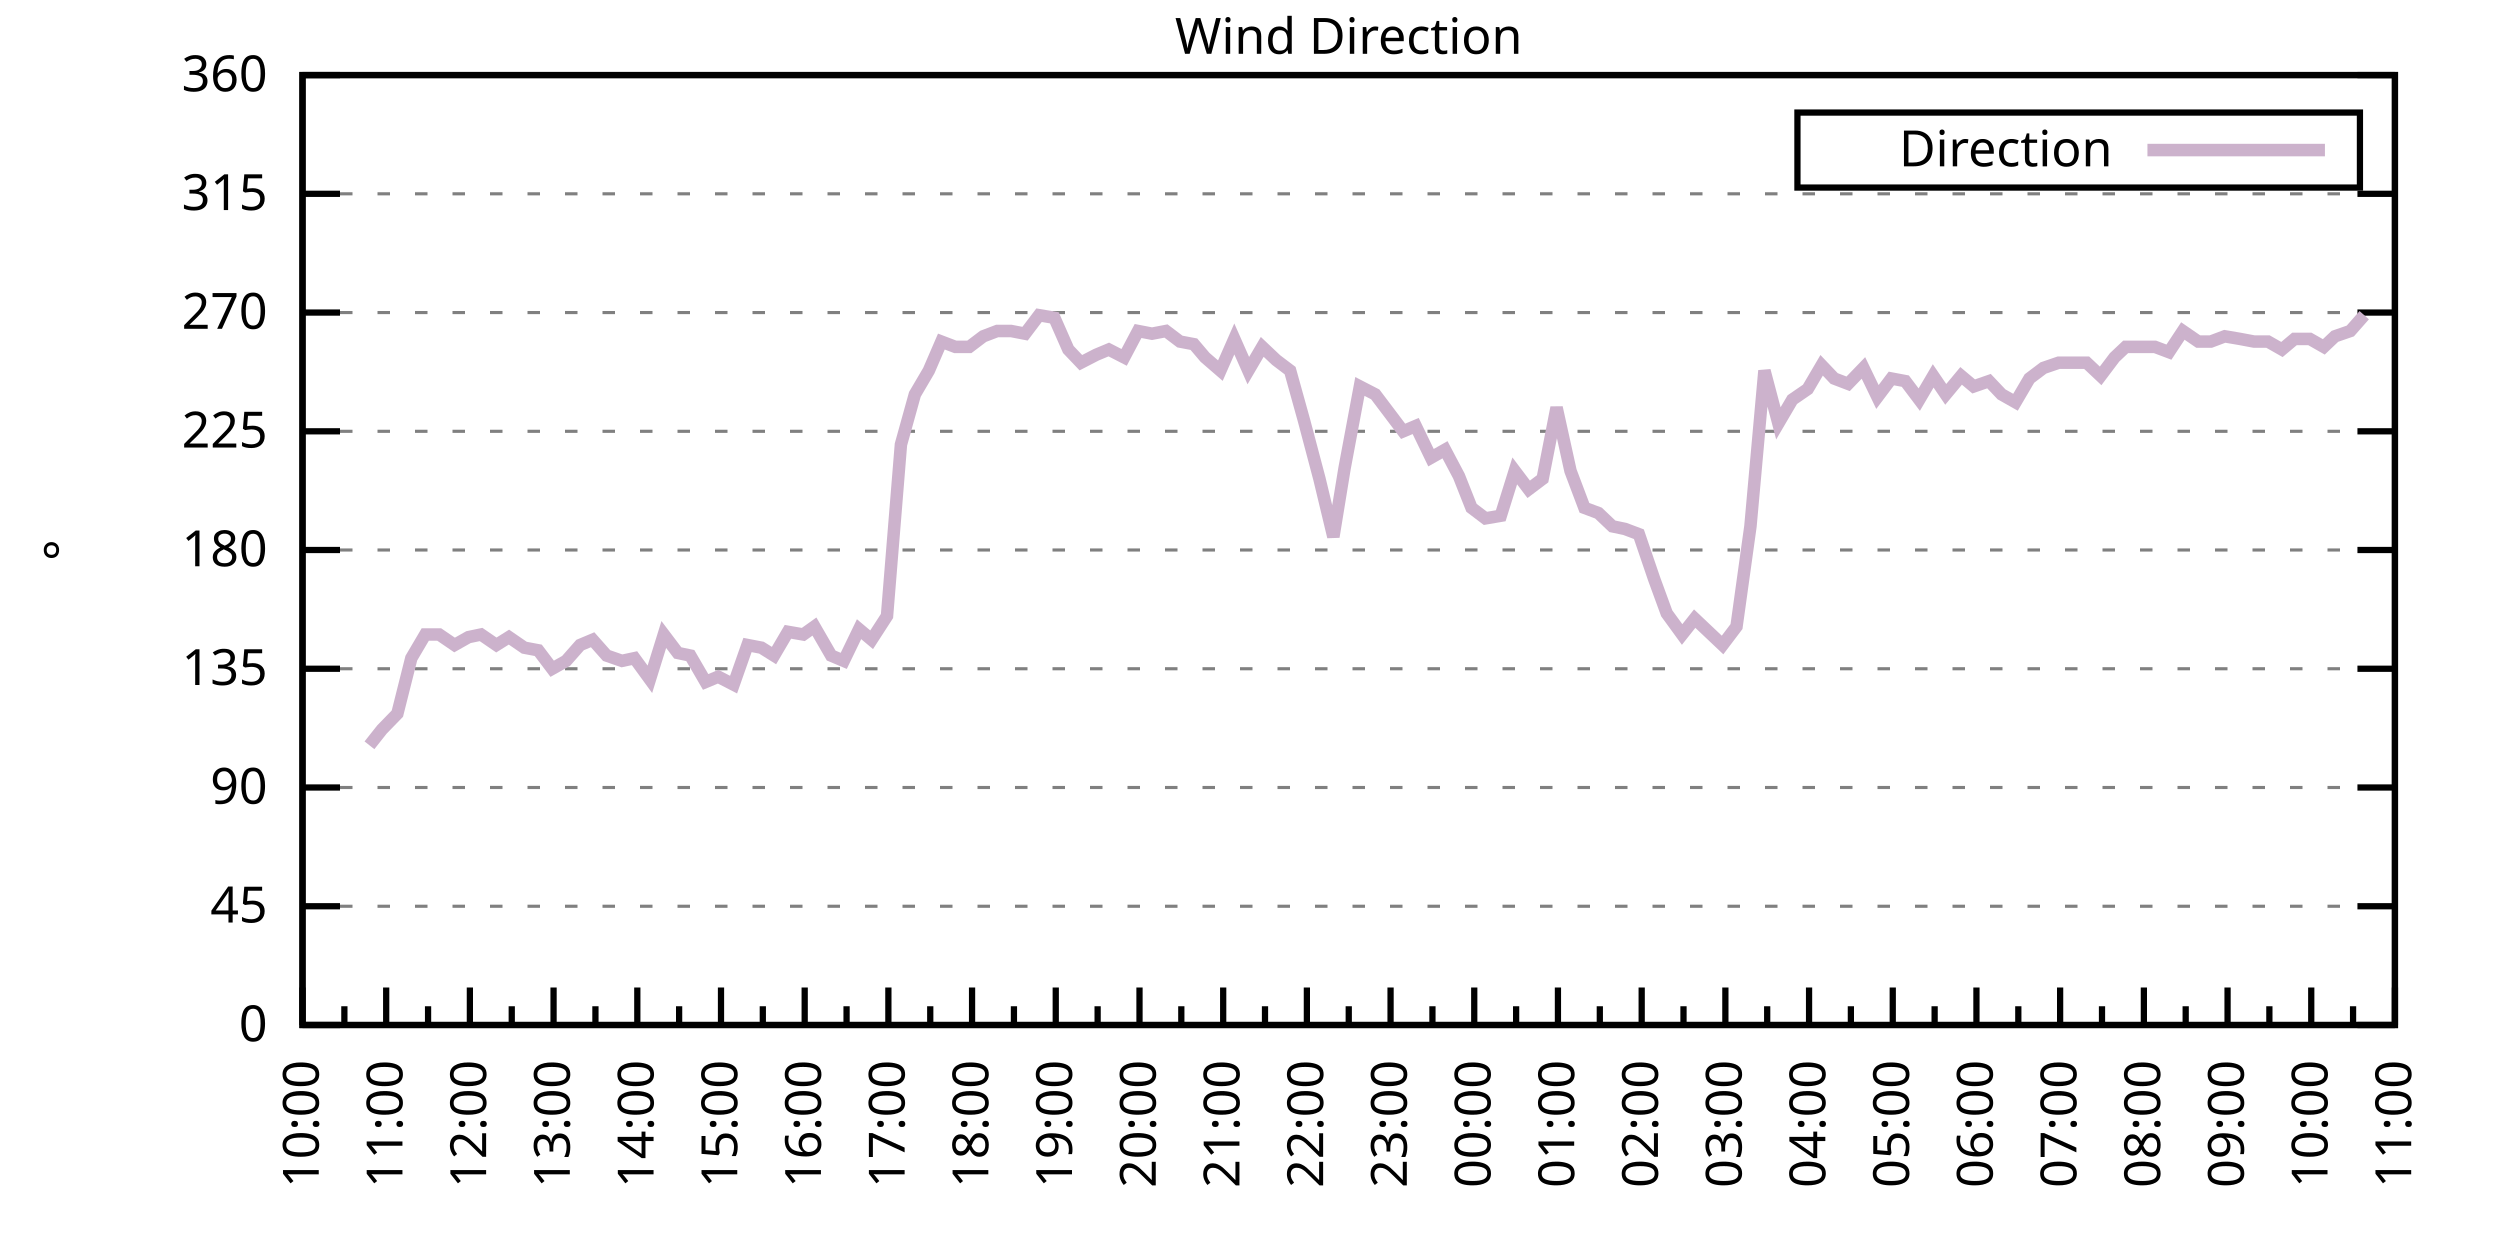
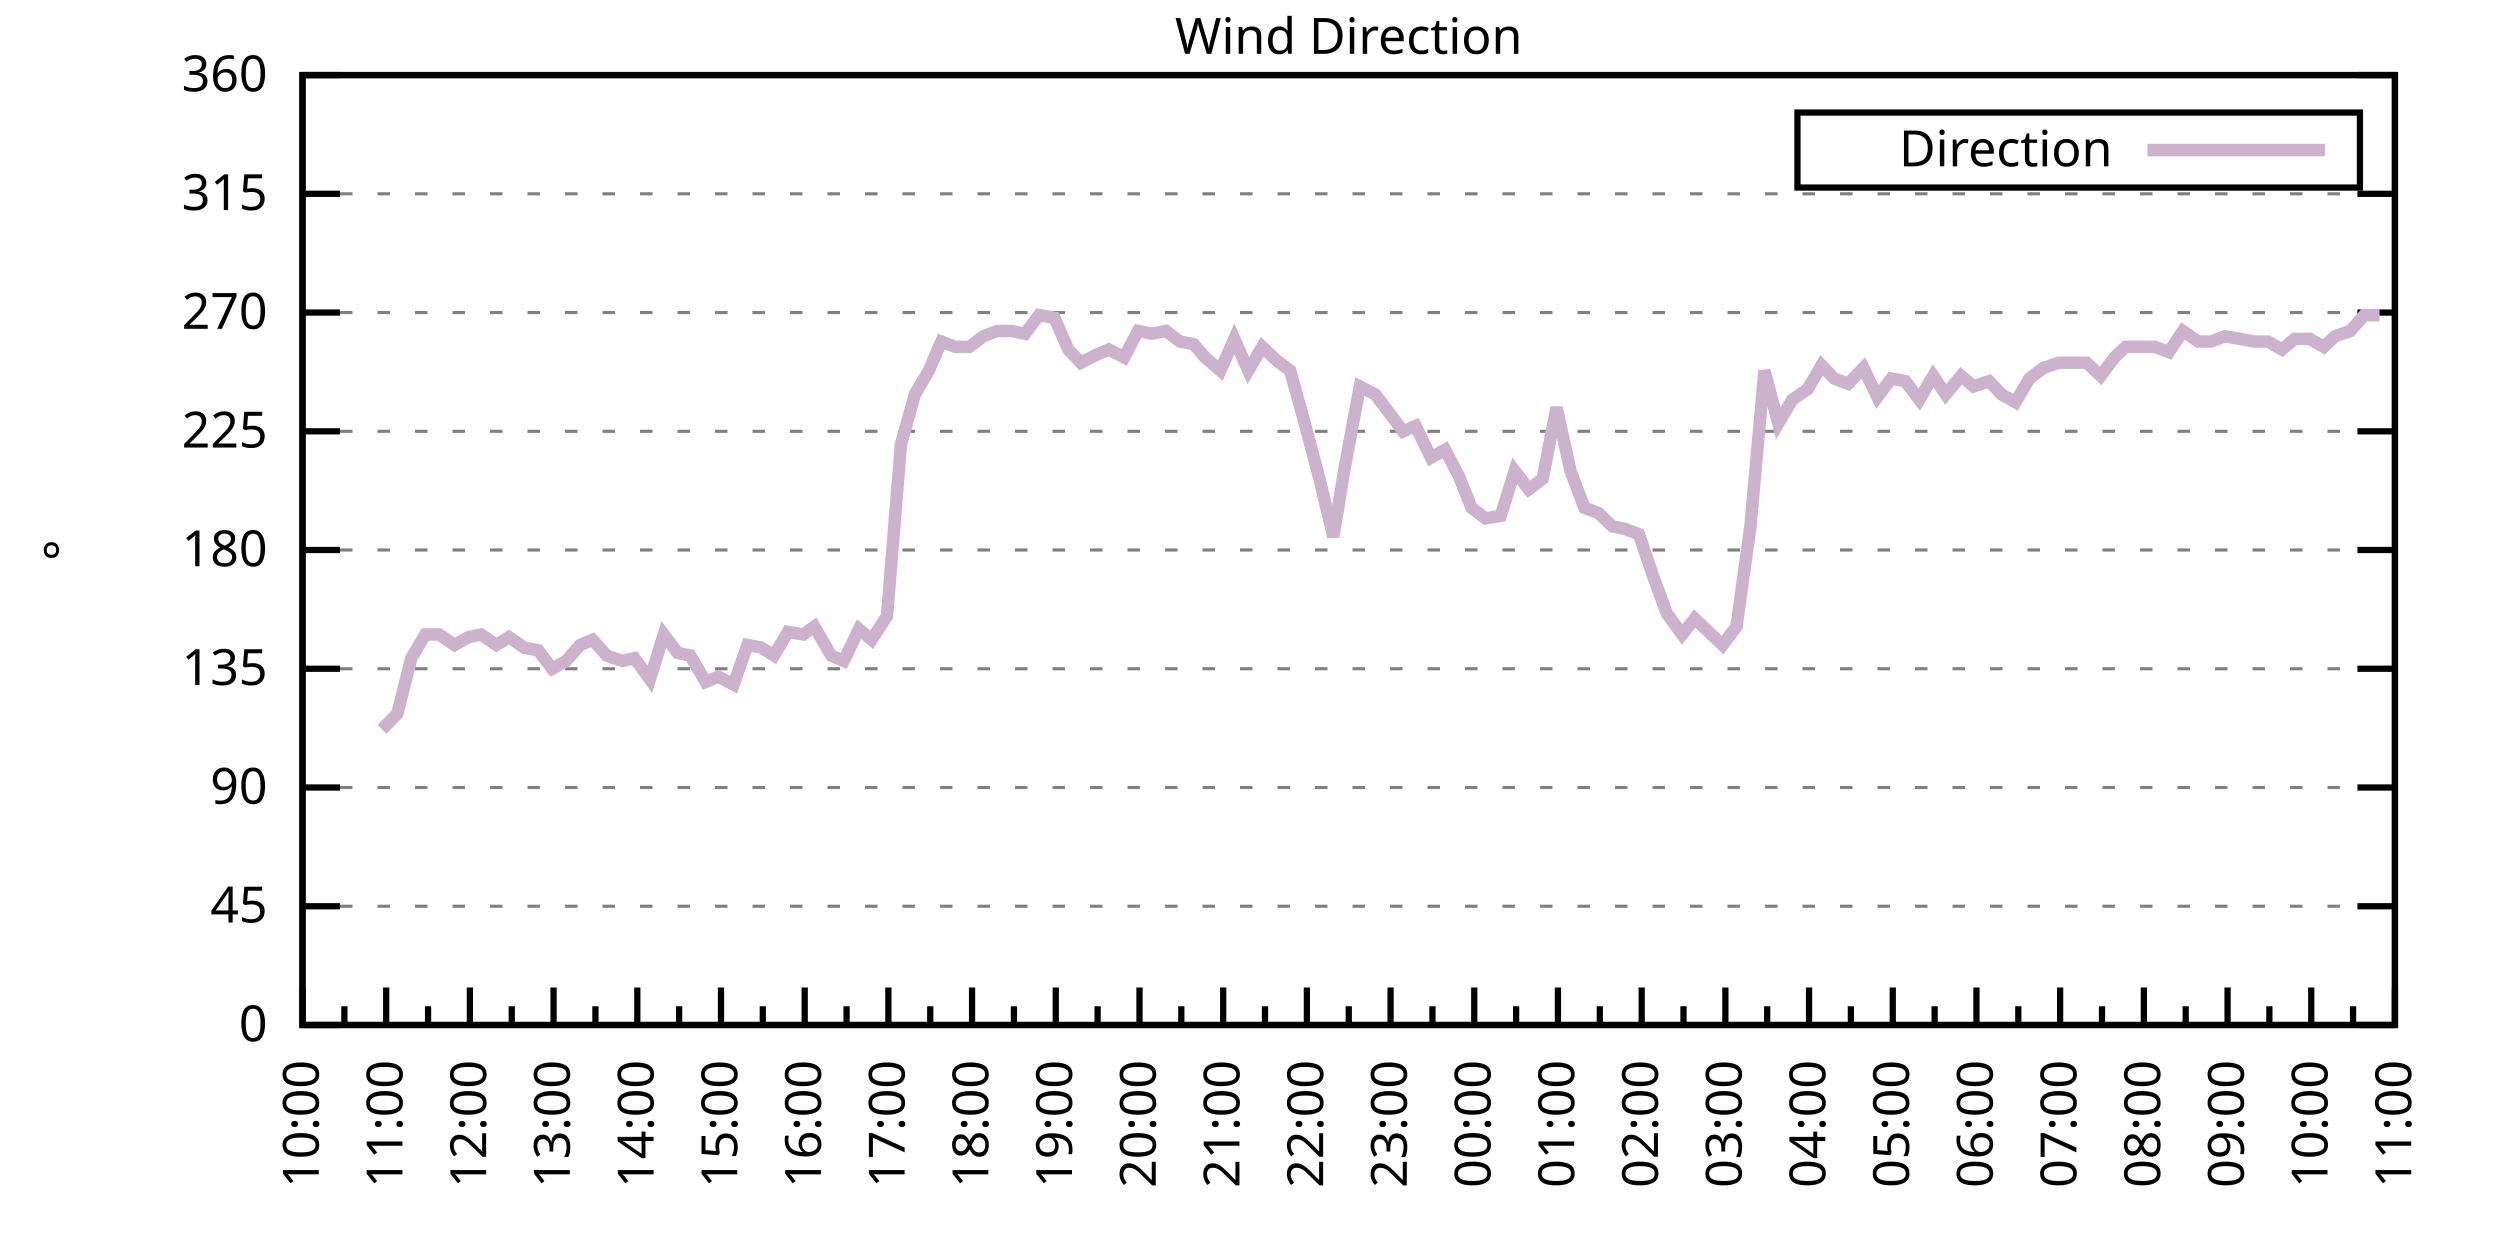
<svg xmlns="http://www.w3.org/2000/svg" xmlns:xlink="http://www.w3.org/1999/xlink" width="400" height="200" viewBox="0 0 400 200">
  <g id="gnuplot_canvas">
    <rect x="0" y="0" width="400" height="200" fill="none" />
    <defs>
      <circle id="gpDot" r="0.5" stroke-width="0.5" stroke="currentColor" />
      <path id="gpPt0" stroke-width="0.333" stroke="currentColor" d="M-1,0 h2 M0,-1 v2" />
      <path id="gpPt1" stroke-width="0.333" stroke="currentColor" d="M-1,-1 L1,1 M1,-1 L-1,1" />
      <path id="gpPt2" stroke-width="0.333" stroke="currentColor" d="M-1,0 L1,0 M0,-1 L0,1 M-1,-1 L1,1 M-1,1 L1,-1" />
      <rect id="gpPt3" stroke-width="0.333" stroke="currentColor" x="-1" y="-1" width="2" height="2" />
      <rect id="gpPt4" stroke-width="0.333" stroke="currentColor" fill="currentColor" x="-1" y="-1" width="2" height="2" />
      <circle id="gpPt5" stroke-width="0.333" stroke="currentColor" cx="0" cy="0" r="1" />
      <use xlink:href="#gpPt5" id="gpPt6" fill="currentColor" stroke="none" />
      <path id="gpPt7" stroke-width="0.333" stroke="currentColor" d="M0,-1.33 L-1.33,0.67 L1.33,0.67 z" />
      <use xlink:href="#gpPt7" id="gpPt8" fill="currentColor" stroke="none" />
      <use xlink:href="#gpPt7" id="gpPt9" stroke="currentColor" transform="rotate(180)" />
      <use xlink:href="#gpPt9" id="gpPt10" fill="currentColor" stroke="none" />
      <use xlink:href="#gpPt3" id="gpPt11" stroke="currentColor" transform="rotate(45)" />
      <use xlink:href="#gpPt11" id="gpPt12" fill="currentColor" stroke="none" />
      <path id="gpPt13" stroke-width="0.333" stroke="currentColor" d="M0,1.330 L1.265,0.411 L0.782,-1.067 L-0.782,-1.076 L-1.265,0.411 z" />
      <use xlink:href="#gpPt13" id="gpPt14" fill="currentColor" stroke="none" />
      <filter id="textbox" filterUnits="objectBoundingBox" x="0" y="0" height="1" width="1">
        <feFlood flood-color="white" flood-opacity="1" result="bgnd" />
        <feComposite in="SourceGraphic" in2="bgnd" operator="atop" />
      </filter>
      <filter id="greybox" filterUnits="objectBoundingBox" x="0" y="0" height="1" width="1">
        <feFlood flood-color="lightgrey" flood-opacity="1" result="grey" />
        <feComposite in="SourceGraphic" in2="grey" operator="atop" />
      </filter>
    </defs>
    <g fill="none" color="white" stroke="currentColor" stroke-width="1.00" stroke-linecap="butt" stroke-linejoin="miter">
</g>
    <g fill="none" color="black" stroke="currentColor" stroke-width="1.00" stroke-linecap="butt" stroke-linejoin="miter">
      <g stroke="none" shape-rendering="crispEdges">
        <polygon fill="rgb(255, 255, 255)" points="48.40,164.00 383.18,164.00 383.18,12.02 48.40,12.02 " />
      </g>
    </g>
    <g fill="none" color="black" stroke="currentColor" stroke-width="1.00" stroke-linecap="butt" stroke-linejoin="miter">
</g>
    <g fill="none" color="black" stroke="black" stroke-width="0.50" stroke-linecap="butt" stroke-linejoin="miter">
</g>
    <g fill="none" color="gray" stroke="currentColor" stroke-width="0.50" stroke-linecap="butt" stroke-linejoin="miter">
      <path stroke="gray" stroke-dasharray="2,4" class="gridline" d="M48.40,164.00 L383.19,164.00  " />
    </g>
    <g fill="none" color="gray" stroke="gray" stroke-width="1.00" stroke-linecap="butt" stroke-linejoin="miter">
</g>
    <g fill="none" color="black" stroke="currentColor" stroke-width="1.00" stroke-linecap="butt" stroke-linejoin="miter">
      <path stroke="black" d="M48.40,164.00 L54.40,164.00 M383.19,164.00 L377.19,164.00  " />
      <g transform="translate(42.80,166.60)" stroke="none" fill="black" font-family="Sans" font-size="8.00" text-anchor="end">
        <text>
          <tspan font-family="Sans"> 0</tspan>
        </text>
      </g>
    </g>
    <g fill="none" color="black" stroke="currentColor" stroke-width="1.00" stroke-linecap="butt" stroke-linejoin="miter">
</g>
    <g fill="none" color="black" stroke="black" stroke-width="0.50" stroke-linecap="butt" stroke-linejoin="miter">
</g>
    <g fill="none" color="gray" stroke="currentColor" stroke-width="0.50" stroke-linecap="butt" stroke-linejoin="miter">
      <path stroke="gray" stroke-dasharray="2,4" class="gridline" d="M48.40,145.00 L383.19,145.00  " />
    </g>
    <g fill="none" color="gray" stroke="gray" stroke-width="1.00" stroke-linecap="butt" stroke-linejoin="miter">
</g>
    <g fill="none" color="black" stroke="currentColor" stroke-width="1.00" stroke-linecap="butt" stroke-linejoin="miter">
      <path stroke="black" d="M48.40,145.00 L54.40,145.00 M383.19,145.00 L377.19,145.00  " />
      <g transform="translate(42.80,147.60)" stroke="none" fill="black" font-family="Sans" font-size="8.00" text-anchor="end">
        <text>
          <tspan font-family="Sans"> 45</tspan>
        </text>
      </g>
    </g>
    <g fill="none" color="black" stroke="currentColor" stroke-width="1.00" stroke-linecap="butt" stroke-linejoin="miter">
</g>
    <g fill="none" color="black" stroke="black" stroke-width="0.50" stroke-linecap="butt" stroke-linejoin="miter">
</g>
    <g fill="none" color="gray" stroke="currentColor" stroke-width="0.50" stroke-linecap="butt" stroke-linejoin="miter">
      <path stroke="gray" stroke-dasharray="2,4" class="gridline" d="M48.40,126.00 L383.19,126.00  " />
    </g>
    <g fill="none" color="gray" stroke="gray" stroke-width="1.00" stroke-linecap="butt" stroke-linejoin="miter">
</g>
    <g fill="none" color="black" stroke="currentColor" stroke-width="1.00" stroke-linecap="butt" stroke-linejoin="miter">
      <path stroke="black" d="M48.40,126.00 L54.40,126.00 M383.19,126.00 L377.19,126.00  " />
      <g transform="translate(42.80,128.60)" stroke="none" fill="black" font-family="Sans" font-size="8.00" text-anchor="end">
        <text>
          <tspan font-family="Sans"> 90</tspan>
        </text>
      </g>
    </g>
    <g fill="none" color="black" stroke="currentColor" stroke-width="1.00" stroke-linecap="butt" stroke-linejoin="miter">
</g>
    <g fill="none" color="black" stroke="black" stroke-width="0.50" stroke-linecap="butt" stroke-linejoin="miter">
</g>
    <g fill="none" color="gray" stroke="currentColor" stroke-width="0.50" stroke-linecap="butt" stroke-linejoin="miter">
      <path stroke="gray" stroke-dasharray="2,4" class="gridline" d="M48.40,107.00 L383.19,107.00  " />
    </g>
    <g fill="none" color="gray" stroke="gray" stroke-width="1.00" stroke-linecap="butt" stroke-linejoin="miter">
</g>
    <g fill="none" color="black" stroke="currentColor" stroke-width="1.00" stroke-linecap="butt" stroke-linejoin="miter">
      <path stroke="black" d="M48.40,107.00 L54.40,107.00 M383.19,107.00 L377.19,107.00  " />
      <g transform="translate(42.80,109.60)" stroke="none" fill="black" font-family="Sans" font-size="8.00" text-anchor="end">
        <text>
          <tspan font-family="Sans"> 135</tspan>
        </text>
      </g>
    </g>
    <g fill="none" color="black" stroke="currentColor" stroke-width="1.00" stroke-linecap="butt" stroke-linejoin="miter">
</g>
    <g fill="none" color="black" stroke="black" stroke-width="0.50" stroke-linecap="butt" stroke-linejoin="miter">
</g>
    <g fill="none" color="gray" stroke="currentColor" stroke-width="0.50" stroke-linecap="butt" stroke-linejoin="miter">
      <path stroke="gray" stroke-dasharray="2,4" class="gridline" d="M48.40,88.00 L383.19,88.00  " />
    </g>
    <g fill="none" color="gray" stroke="gray" stroke-width="1.00" stroke-linecap="butt" stroke-linejoin="miter">
</g>
    <g fill="none" color="black" stroke="currentColor" stroke-width="1.00" stroke-linecap="butt" stroke-linejoin="miter">
      <path stroke="black" d="M48.40,88.00 L54.40,88.00 M383.19,88.00 L377.19,88.00  " />
      <g transform="translate(42.80,90.60)" stroke="none" fill="black" font-family="Sans" font-size="8.00" text-anchor="end">
        <text>
          <tspan font-family="Sans"> 180</tspan>
        </text>
      </g>
    </g>
    <g fill="none" color="black" stroke="currentColor" stroke-width="1.00" stroke-linecap="butt" stroke-linejoin="miter">
</g>
    <g fill="none" color="black" stroke="black" stroke-width="0.50" stroke-linecap="butt" stroke-linejoin="miter">
</g>
    <g fill="none" color="gray" stroke="currentColor" stroke-width="0.50" stroke-linecap="butt" stroke-linejoin="miter">
      <path stroke="gray" stroke-dasharray="2,4" class="gridline" d="M48.40,69.01 L383.19,69.01  " />
    </g>
    <g fill="none" color="gray" stroke="gray" stroke-width="1.00" stroke-linecap="butt" stroke-linejoin="miter">
</g>
    <g fill="none" color="black" stroke="currentColor" stroke-width="1.00" stroke-linecap="butt" stroke-linejoin="miter">
      <path stroke="black" d="M48.40,69.01 L54.40,69.01 M383.19,69.01 L377.19,69.01  " />
      <g transform="translate(42.80,71.61)" stroke="none" fill="black" font-family="Sans" font-size="8.00" text-anchor="end">
        <text>
          <tspan font-family="Sans"> 225</tspan>
        </text>
      </g>
    </g>
    <g fill="none" color="black" stroke="currentColor" stroke-width="1.00" stroke-linecap="butt" stroke-linejoin="miter">
</g>
    <g fill="none" color="black" stroke="black" stroke-width="0.50" stroke-linecap="butt" stroke-linejoin="miter">
</g>
    <g fill="none" color="gray" stroke="currentColor" stroke-width="0.50" stroke-linecap="butt" stroke-linejoin="miter">
      <path stroke="gray" stroke-dasharray="2,4" class="gridline" d="M48.40,50.01 L383.19,50.01  " />
    </g>
    <g fill="none" color="gray" stroke="gray" stroke-width="1.00" stroke-linecap="butt" stroke-linejoin="miter">
</g>
    <g fill="none" color="black" stroke="currentColor" stroke-width="1.00" stroke-linecap="butt" stroke-linejoin="miter">
      <path stroke="black" d="M48.40,50.01 L54.40,50.01 M383.19,50.01 L377.19,50.01  " />
      <g transform="translate(42.80,52.61)" stroke="none" fill="black" font-family="Sans" font-size="8.00" text-anchor="end">
        <text>
          <tspan font-family="Sans"> 270</tspan>
        </text>
      </g>
    </g>
    <g fill="none" color="black" stroke="currentColor" stroke-width="1.00" stroke-linecap="butt" stroke-linejoin="miter">
</g>
    <g fill="none" color="black" stroke="black" stroke-width="0.50" stroke-linecap="butt" stroke-linejoin="miter">
</g>
    <g fill="none" color="gray" stroke="currentColor" stroke-width="0.50" stroke-linecap="butt" stroke-linejoin="miter">
      <path stroke="gray" stroke-dasharray="2,4" class="gridline" d="M48.40,31.01 L383.19,31.01  " />
    </g>
    <g fill="none" color="gray" stroke="gray" stroke-width="1.00" stroke-linecap="butt" stroke-linejoin="miter">
</g>
    <g fill="none" color="black" stroke="currentColor" stroke-width="1.00" stroke-linecap="butt" stroke-linejoin="miter">
      <path stroke="black" d="M48.40,31.01 L54.40,31.01 M383.19,31.01 L377.19,31.01  " />
      <g transform="translate(42.80,33.61)" stroke="none" fill="black" font-family="Sans" font-size="8.00" text-anchor="end">
        <text>
          <tspan font-family="Sans"> 315</tspan>
        </text>
      </g>
    </g>
    <g fill="none" color="black" stroke="currentColor" stroke-width="1.00" stroke-linecap="butt" stroke-linejoin="miter">
</g>
    <g fill="none" color="black" stroke="black" stroke-width="0.50" stroke-linecap="butt" stroke-linejoin="miter">
</g>
    <g fill="none" color="gray" stroke="currentColor" stroke-width="0.50" stroke-linecap="butt" stroke-linejoin="miter">
      <path stroke="gray" stroke-dasharray="2,4" class="gridline" d="M48.40,12.01 L383.19,12.01  " />
    </g>
    <g fill="none" color="gray" stroke="gray" stroke-width="1.00" stroke-linecap="butt" stroke-linejoin="miter">
</g>
    <g fill="none" color="black" stroke="currentColor" stroke-width="1.00" stroke-linecap="butt" stroke-linejoin="miter">
      <path stroke="black" d="M48.40,12.01 L54.40,12.01 M383.19,12.01 L377.19,12.01  " />
      <g transform="translate(42.80,14.61)" stroke="none" fill="black" font-family="Sans" font-size="8.00" text-anchor="end">
        <text>
          <tspan font-family="Sans"> 360</tspan>
        </text>
      </g>
    </g>
    <g fill="none" color="black" stroke="currentColor" stroke-width="1.00" stroke-linecap="butt" stroke-linejoin="miter">
      <path stroke="black" d="M48.40,164.00 L48.40,158.00  " />
      <g transform="translate(51.00,169.60) rotate(270)" stroke="none" fill="black" font-family="Sans" font-size="8.00" text-anchor="end">
        <text>
          <tspan font-family="Sans">10:00</tspan>
        </text>
      </g>
    </g>
    <g fill="none" color="black" stroke="currentColor" stroke-width="1.00" stroke-linecap="butt" stroke-linejoin="miter">
      <path stroke="black" d="M55.10,164.00 L55.10,161.00 M61.79,164.00 L61.79,158.00  " />
      <g transform="translate(64.39,169.60) rotate(270)" stroke="none" fill="black" font-family="Sans" font-size="8.00" text-anchor="end">
        <text>
          <tspan font-family="Sans">11:00</tspan>
        </text>
      </g>
    </g>
    <g fill="none" color="black" stroke="currentColor" stroke-width="1.00" stroke-linecap="butt" stroke-linejoin="miter">
      <path stroke="black" d="M68.49,164.00 L68.49,161.00 M75.18,164.00 L75.18,158.00  " />
      <g transform="translate(77.78,169.60) rotate(270)" stroke="none" fill="black" font-family="Sans" font-size="8.00" text-anchor="end">
        <text>
          <tspan font-family="Sans">12:00</tspan>
        </text>
      </g>
    </g>
    <g fill="none" color="black" stroke="currentColor" stroke-width="1.00" stroke-linecap="butt" stroke-linejoin="miter">
      <path stroke="black" d="M81.88,164.00 L81.88,161.00 M88.57,164.00 L88.57,158.00  " />
      <g transform="translate(91.17,169.60) rotate(270)" stroke="none" fill="black" font-family="Sans" font-size="8.00" text-anchor="end">
        <text>
          <tspan font-family="Sans">13:00</tspan>
        </text>
      </g>
    </g>
    <g fill="none" color="black" stroke="currentColor" stroke-width="1.00" stroke-linecap="butt" stroke-linejoin="miter">
      <path stroke="black" d="M95.27,164.00 L95.27,161.00 M101.97,164.00 L101.97,158.00  " />
      <g transform="translate(104.57,169.60) rotate(270)" stroke="none" fill="black" font-family="Sans" font-size="8.00" text-anchor="end">
        <text>
          <tspan font-family="Sans">14:00</tspan>
        </text>
      </g>
    </g>
    <g fill="none" color="black" stroke="currentColor" stroke-width="1.00" stroke-linecap="butt" stroke-linejoin="miter">
      <path stroke="black" d="M108.66,164.00 L108.66,161.00 M115.36,164.00 L115.36,158.00  " />
      <g transform="translate(117.96,169.60) rotate(270)" stroke="none" fill="black" font-family="Sans" font-size="8.00" text-anchor="end">
        <text>
          <tspan font-family="Sans">15:00</tspan>
        </text>
      </g>
    </g>
    <g fill="none" color="black" stroke="currentColor" stroke-width="1.00" stroke-linecap="butt" stroke-linejoin="miter">
      <path stroke="black" d="M122.05,164.00 L122.05,161.00 M128.75,164.00 L128.75,158.00  " />
      <g transform="translate(131.35,169.60) rotate(270)" stroke="none" fill="black" font-family="Sans" font-size="8.00" text-anchor="end">
        <text>
          <tspan font-family="Sans">16:00</tspan>
        </text>
      </g>
    </g>
    <g fill="none" color="black" stroke="currentColor" stroke-width="1.00" stroke-linecap="butt" stroke-linejoin="miter">
      <path stroke="black" d="M135.45,164.00 L135.45,161.00 M142.14,164.00 L142.14,158.00  " />
      <g transform="translate(144.74,169.60) rotate(270)" stroke="none" fill="black" font-family="Sans" font-size="8.00" text-anchor="end">
        <text>
          <tspan font-family="Sans">17:00</tspan>
        </text>
      </g>
    </g>
    <g fill="none" color="black" stroke="currentColor" stroke-width="1.00" stroke-linecap="butt" stroke-linejoin="miter">
      <path stroke="black" d="M148.84,164.00 L148.84,161.00 M155.53,164.00 L155.53,158.00  " />
      <g transform="translate(158.13,169.60) rotate(270)" stroke="none" fill="black" font-family="Sans" font-size="8.00" text-anchor="end">
        <text>
          <tspan font-family="Sans">18:00</tspan>
        </text>
      </g>
    </g>
    <g fill="none" color="black" stroke="currentColor" stroke-width="1.00" stroke-linecap="butt" stroke-linejoin="miter">
      <path stroke="black" d="M162.23,164.00 L162.23,161.00 M168.92,164.00 L168.92,158.00  " />
      <g transform="translate(171.52,169.60) rotate(270)" stroke="none" fill="black" font-family="Sans" font-size="8.00" text-anchor="end">
        <text>
          <tspan font-family="Sans">19:00</tspan>
        </text>
      </g>
    </g>
    <g fill="none" color="black" stroke="currentColor" stroke-width="1.00" stroke-linecap="butt" stroke-linejoin="miter">
      <path stroke="black" d="M175.62,164.00 L175.62,161.00 M182.32,164.00 L182.32,158.00  " />
      <g transform="translate(184.92,169.60) rotate(270)" stroke="none" fill="black" font-family="Sans" font-size="8.00" text-anchor="end">
        <text>
          <tspan font-family="Sans">20:00</tspan>
        </text>
      </g>
    </g>
    <g fill="none" color="black" stroke="currentColor" stroke-width="1.00" stroke-linecap="butt" stroke-linejoin="miter">
      <path stroke="black" d="M189.01,164.00 L189.01,161.00 M195.71,164.00 L195.71,158.00  " />
      <g transform="translate(198.31,169.60) rotate(270)" stroke="none" fill="black" font-family="Sans" font-size="8.00" text-anchor="end">
        <text>
          <tspan font-family="Sans">21:00</tspan>
        </text>
      </g>
    </g>
    <g fill="none" color="black" stroke="currentColor" stroke-width="1.00" stroke-linecap="butt" stroke-linejoin="miter">
      <path stroke="black" d="M202.40,164.00 L202.40,161.00 M209.10,164.00 L209.10,158.00  " />
      <g transform="translate(211.70,169.60) rotate(270)" stroke="none" fill="black" font-family="Sans" font-size="8.00" text-anchor="end">
        <text>
          <tspan font-family="Sans">22:00</tspan>
        </text>
      </g>
    </g>
    <g fill="none" color="black" stroke="currentColor" stroke-width="1.00" stroke-linecap="butt" stroke-linejoin="miter">
      <path stroke="black" d="M215.80,164.00 L215.80,161.00 M222.49,164.00 L222.49,158.00  " />
      <g transform="translate(225.09,169.60) rotate(270)" stroke="none" fill="black" font-family="Sans" font-size="8.00" text-anchor="end">
        <text>
          <tspan font-family="Sans">23:00</tspan>
        </text>
      </g>
    </g>
    <g fill="none" color="black" stroke="currentColor" stroke-width="1.00" stroke-linecap="butt" stroke-linejoin="miter">
      <path stroke="black" d="M229.19,164.00 L229.19,161.00 M235.88,164.00 L235.88,158.00  " />
      <g transform="translate(238.48,169.60) rotate(270)" stroke="none" fill="black" font-family="Sans" font-size="8.00" text-anchor="end">
        <text>
          <tspan font-family="Sans">00:00</tspan>
        </text>
      </g>
    </g>
    <g fill="none" color="black" stroke="currentColor" stroke-width="1.00" stroke-linecap="butt" stroke-linejoin="miter">
      <path stroke="black" d="M242.58,164.00 L242.58,161.00 M249.27,164.00 L249.27,158.00  " />
      <g transform="translate(251.87,169.60) rotate(270)" stroke="none" fill="black" font-family="Sans" font-size="8.00" text-anchor="end">
        <text>
          <tspan font-family="Sans">01:00</tspan>
        </text>
      </g>
    </g>
    <g fill="none" color="black" stroke="currentColor" stroke-width="1.00" stroke-linecap="butt" stroke-linejoin="miter">
      <path stroke="black" d="M255.97,164.00 L255.97,161.00 M262.67,164.00 L262.67,158.00  " />
      <g transform="translate(265.27,169.60) rotate(270)" stroke="none" fill="black" font-family="Sans" font-size="8.00" text-anchor="end">
        <text>
          <tspan font-family="Sans">02:00</tspan>
        </text>
      </g>
    </g>
    <g fill="none" color="black" stroke="currentColor" stroke-width="1.00" stroke-linecap="butt" stroke-linejoin="miter">
      <path stroke="black" d="M269.36,164.00 L269.36,161.00 M276.06,164.00 L276.06,158.00  " />
      <g transform="translate(278.66,169.60) rotate(270)" stroke="none" fill="black" font-family="Sans" font-size="8.00" text-anchor="end">
        <text>
          <tspan font-family="Sans">03:00</tspan>
        </text>
      </g>
    </g>
    <g fill="none" color="black" stroke="currentColor" stroke-width="1.00" stroke-linecap="butt" stroke-linejoin="miter">
      <path stroke="black" d="M282.75,164.00 L282.75,161.00 M289.45,164.00 L289.45,158.00  " />
      <g transform="translate(292.05,169.60) rotate(270)" stroke="none" fill="black" font-family="Sans" font-size="8.00" text-anchor="end">
        <text>
          <tspan font-family="Sans">04:00</tspan>
        </text>
      </g>
    </g>
    <g fill="none" color="black" stroke="currentColor" stroke-width="1.00" stroke-linecap="butt" stroke-linejoin="miter">
      <path stroke="black" d="M296.14,164.00 L296.14,161.00 M302.84,164.00 L302.84,158.00  " />
      <g transform="translate(305.44,169.60) rotate(270)" stroke="none" fill="black" font-family="Sans" font-size="8.00" text-anchor="end">
        <text>
          <tspan font-family="Sans">05:00</tspan>
        </text>
      </g>
    </g>
    <g fill="none" color="black" stroke="currentColor" stroke-width="1.00" stroke-linecap="butt" stroke-linejoin="miter">
      <path stroke="black" d="M309.54,164.00 L309.54,161.00 M316.23,164.00 L316.23,158.00  " />
      <g transform="translate(318.83,169.60) rotate(270)" stroke="none" fill="black" font-family="Sans" font-size="8.00" text-anchor="end">
        <text>
          <tspan font-family="Sans">06:00</tspan>
        </text>
      </g>
    </g>
    <g fill="none" color="black" stroke="currentColor" stroke-width="1.00" stroke-linecap="butt" stroke-linejoin="miter">
      <path stroke="black" d="M322.93,164.00 L322.93,161.00 M329.62,164.00 L329.62,158.00  " />
      <g transform="translate(332.22,169.60) rotate(270)" stroke="none" fill="black" font-family="Sans" font-size="8.00" text-anchor="end">
        <text>
          <tspan font-family="Sans">07:00</tspan>
        </text>
      </g>
    </g>
    <g fill="none" color="black" stroke="currentColor" stroke-width="1.00" stroke-linecap="butt" stroke-linejoin="miter">
      <path stroke="black" d="M336.32,164.00 L336.32,161.00 M343.02,164.00 L343.02,158.00  " />
      <g transform="translate(345.62,169.60) rotate(270)" stroke="none" fill="black" font-family="Sans" font-size="8.00" text-anchor="end">
        <text>
          <tspan font-family="Sans">08:00</tspan>
        </text>
      </g>
    </g>
    <g fill="none" color="black" stroke="currentColor" stroke-width="1.00" stroke-linecap="butt" stroke-linejoin="miter">
      <path stroke="black" d="M349.71,164.00 L349.71,161.00 M356.41,164.00 L356.41,158.00  " />
      <g transform="translate(359.01,169.60) rotate(270)" stroke="none" fill="black" font-family="Sans" font-size="8.00" text-anchor="end">
        <text>
          <tspan font-family="Sans">09:00</tspan>
        </text>
      </g>
    </g>
    <g fill="none" color="black" stroke="currentColor" stroke-width="1.00" stroke-linecap="butt" stroke-linejoin="miter">
      <path stroke="black" d="M363.10,164.00 L363.10,161.00 M369.80,164.00 L369.80,158.00  " />
      <g transform="translate(372.40,169.60) rotate(270)" stroke="none" fill="black" font-family="Sans" font-size="8.00" text-anchor="end">
        <text>
          <tspan font-family="Sans">10:00</tspan>
        </text>
      </g>
    </g>
    <g fill="none" color="black" stroke="currentColor" stroke-width="1.00" stroke-linecap="butt" stroke-linejoin="miter">
      <path stroke="black" d="M376.49,164.00 L376.49,161.00 M383.19,164.00 L383.19,158.00  " />
      <g transform="translate(385.79,169.60) rotate(270)" stroke="none" fill="black" font-family="Sans" font-size="8.00" text-anchor="end">
        <text>
          <tspan font-family="Sans">11:00</tspan>
        </text>
      </g>
    </g>
    <g fill="none" color="black" stroke="currentColor" stroke-width="1.00" stroke-linecap="butt" stroke-linejoin="miter">
</g>
    <g fill="none" color="black" stroke="currentColor" stroke-width="1.00" stroke-linecap="butt" stroke-linejoin="miter">
      <path stroke="black" d="M48.40,12.01 L48.40,164.00 L383.19,164.00 L383.19,12.01 L48.40,12.01 Z  " />
    </g>
    <g fill="none" color="black" stroke="currentColor" stroke-width="1.00" stroke-linecap="butt" stroke-linejoin="miter">
      <g transform="translate(12.80,88.01) rotate(270)" stroke="none" fill="black" font-family="Sans" font-size="8.00" text-anchor="middle">
        <text>
          <tspan font-family="Sans">°</tspan>
        </text>
      </g>
    </g>
    <g fill="none" color="black" stroke="currentColor" stroke-width="1.00" stroke-linecap="butt" stroke-linejoin="miter">
</g>
    <g fill="none" color="black" stroke="currentColor" stroke-width="1.00" stroke-linecap="butt" stroke-linejoin="miter">
      <path stroke="black" d="M287.59,30.01 L287.59,18.01 L377.59,18.01 L377.59,30.01 L287.59,30.01 Z  " />
    </g>
    <g id="Wind_direction_plot_1">
      <g fill="none" color="white" stroke="black" stroke-width="2.00" stroke-linecap="butt" stroke-linejoin="miter">
</g>
      <g fill="none" color="black" stroke="currentColor" stroke-width="2.00" stroke-linecap="butt" stroke-linejoin="miter">
        <g transform="translate(337.99,26.61)" stroke="none" fill="black" font-family="Sans" font-size="8.00" text-anchor="end">
          <text>
            <tspan font-family="Sans">Direction</tspan>
          </text>
        </g>
      </g>
      <g fill="none" color="black" stroke="currentColor" stroke-width="2.00" stroke-linecap="butt" stroke-linejoin="miter">
-         <path stroke="rgb(204, 178, 204)" d="M343.59,24.01 L371.99,24.01 M59.11,119.25 L61.12,116.71 L63.58,114.18 L65.81,105.31 L68.04,101.52 L70.27,101.52   L72.73,103.20 L74.96,101.94 L76.97,101.52 L79.42,103.20 L81.43,101.94 L83.89,103.63 L86.12,104.05 L88.35,107.00   L90.58,105.74 L92.82,103.20 L94.82,102.36 L97.06,104.89 L99.51,105.74 L101.52,105.31 L103.98,108.69 L106.21,101.52   L108.44,104.47 L110.45,104.89 L112.90,109.11 L114.91,108.27 L117.37,109.54 L119.60,103.20 L121.83,103.63 L123.84,104.89   L126.07,101.09 L128.53,101.52 L130.31,100.25 L132.99,104.89 L135.00,105.74 L137.45,100.67 L139.46,102.36 L141.92,98.56   L144.15,71.12 L146.38,63.10 L148.61,59.30 L150.62,54.65 L152.85,55.50 L155.09,55.50 L157.32,53.81 L159.55,52.96   L161.78,52.96 L164.01,53.39 L166.25,50.43 L168.70,50.85 L170.93,55.92 L172.94,58.03 L175.40,56.76 L177.41,55.92   L179.86,57.18 L182.09,52.96 L184.32,53.39 L186.56,52.96 L188.79,54.65 L191.02,55.07 L192.81,57.18 L195.26,59.30   L197.49,54.23 L199.73,59.30 L201.96,55.50 L204.19,57.61 L206.42,59.30 L208.65,67.32 L211.11,76.61 L213.34,85.89   L215.13,74.92 L217.58,61.83 L220.04,63.10 L222.27,66.05 L224.50,69.01 L226.51,68.16 L228.96,73.23 L231.20,71.96   L233.43,76.18 L235.44,81.25 L237.67,82.94 L240.12,82.52 L242.36,75.34 L244.59,78.29 L246.82,76.61 L249.05,65.21   L251.28,75.34 L253.51,81.25 L255.75,82.09 L257.98,84.21 L259.99,84.63 L262.22,85.47 L264.67,92.65 L266.68,98.14   L269.14,101.52 L271.15,98.98 L273.38,101.09 L275.61,103.20 L277.84,100.25 L280.07,84.21 L282.31,59.30 L284.54,67.74   L286.77,63.94 L289.23,62.25 L291.46,58.45 L293.47,60.56 L295.70,61.41 L298.15,58.87 L300.39,63.52 L302.62,60.56   L304.85,60.98 L307.08,63.94 L309.31,60.14 L311.32,63.10 L313.78,60.14 L315.79,61.83 L318.24,60.98 L320.25,63.10   L322.48,64.36 L324.71,60.56 L326.95,58.87 L329.40,58.03 L331.63,58.03 L333.86,58.03 L336.10,60.14 L338.33,57.18   L340.11,55.50 L344.80,55.50 L347.03,56.34 L349.26,52.96 L351.72,54.65 L353.73,54.65 L355.96,53.81 L358.42,54.23   L360.65,54.65 L362.88,54.65 L365.11,55.92 L367.12,54.23 L369.58,54.23 L371.81,55.50 L373.59,53.81 L376.05,52.96   L378.28,50.43  " />
+         <path stroke="rgb(204, 178, 204)" d="M343.59,24.01 L371.99,24.01 M61.12,116.71 L63.58,114.18 L65.81,105.31 L68.04,101.52 L70.27,101.52 L72.73,103.20   L74.96,101.94 L76.97,101.52 L79.42,103.20 L81.43,101.94 L83.89,103.63 L86.12,104.05 L88.35,107.00 L90.58,105.74   L92.82,103.20 L94.82,102.36 L97.06,104.89 L99.51,105.74 L101.52,105.31 L103.98,108.69 L106.21,101.52 L108.44,104.47   L110.45,104.89 L112.90,109.11 L114.91,108.27 L117.37,109.54 L119.60,103.20 L121.83,103.63 L123.84,104.89 L126.07,101.09   L128.53,101.52 L130.31,100.25 L132.99,104.89 L135.00,105.74 L137.45,100.67 L139.46,102.36 L141.92,98.56 L144.15,71.12   L146.38,63.10 L148.61,59.30 L150.62,54.65 L152.85,55.50 L155.09,55.50 L157.32,53.81 L159.55,52.96 L161.78,52.96   L164.01,53.39 L166.25,50.43 L168.70,50.85 L170.93,55.92 L172.94,58.03 L175.40,56.76 L177.41,55.92 L179.86,57.18   L182.09,52.96 L184.32,53.39 L186.56,52.96 L188.79,54.65 L191.02,55.07 L192.81,57.18 L195.26,59.30 L197.49,54.23   L199.73,59.30 L201.96,55.50 L204.19,57.61 L206.42,59.30 L208.65,67.32 L211.11,76.61 L213.34,85.89 L215.13,74.92   L217.58,61.83 L220.04,63.10 L222.27,66.05 L224.50,69.01 L226.51,68.16 L228.96,73.23 L231.20,71.96 L233.43,76.18   L235.44,81.25 L237.67,82.94 L240.12,82.52 L242.36,75.34 L244.59,78.29 L246.82,76.61 L249.05,65.21 L251.28,75.34   L253.51,81.25 L255.75,82.09 L257.98,84.21 L259.99,84.63 L262.22,85.47 L264.67,92.65 L266.68,98.14 L269.14,101.52   L271.15,98.98 L273.38,101.09 L275.61,103.20 L277.84,100.25 L280.07,84.21 L282.31,59.30 L284.54,67.74 L286.77,63.94   L289.23,62.25 L291.46,58.45 L293.47,60.56 L295.70,61.41 L298.15,58.87 L300.39,63.52 L302.62,60.56 L304.85,60.98   L307.08,63.94 L309.31,60.14 L311.32,63.10 L313.78,60.14 L315.79,61.83 L318.24,60.98 L320.25,63.10 L322.48,64.36   L324.71,60.56 L326.95,58.87 L329.40,58.03 L331.63,58.03 L333.86,58.03 L336.10,60.14 L338.33,57.18 L340.11,55.50   L344.80,55.50 L347.03,56.34 L349.26,52.96 L351.72,54.65 L353.73,54.65 L355.96,53.81 L358.42,54.23 L360.65,54.65   L362.88,54.65 L365.11,55.92 L367.12,54.23 L369.58,54.23 L371.81,55.50 L373.59,53.81 L376.05,52.96 L378.28,50.43   L380.73,50.43  " />
      </g>
    </g>
    <g fill="none" color="black" stroke="currentColor" stroke-width="2.00" stroke-linecap="butt" stroke-linejoin="miter">
</g>
    <g fill="none" color="black" stroke="black" stroke-width="1.00" stroke-linecap="butt" stroke-linejoin="miter">
</g>
    <g fill="none" color="black" stroke="currentColor" stroke-width="1.00" stroke-linecap="butt" stroke-linejoin="miter">
      <path stroke="black" d="M48.40,12.01 L48.40,164.00 L383.19,164.00 L383.19,12.01 L48.40,12.01 Z  " />
    </g>
    <g fill="none" color="black" stroke="currentColor" stroke-width="1.00" stroke-linecap="butt" stroke-linejoin="miter">
      <g transform="translate(215.79,8.61)" stroke="none" fill="black" font-family="Sans" font-size="8.00" text-anchor="middle">
        <text>
          <tspan font-family="Sans">Wind Direction</tspan>
        </text>
      </g>
    </g>
    <g fill="none" color="black" stroke="currentColor" stroke-width="1.00" stroke-linecap="butt" stroke-linejoin="miter">
</g>
  </g>
</svg>
